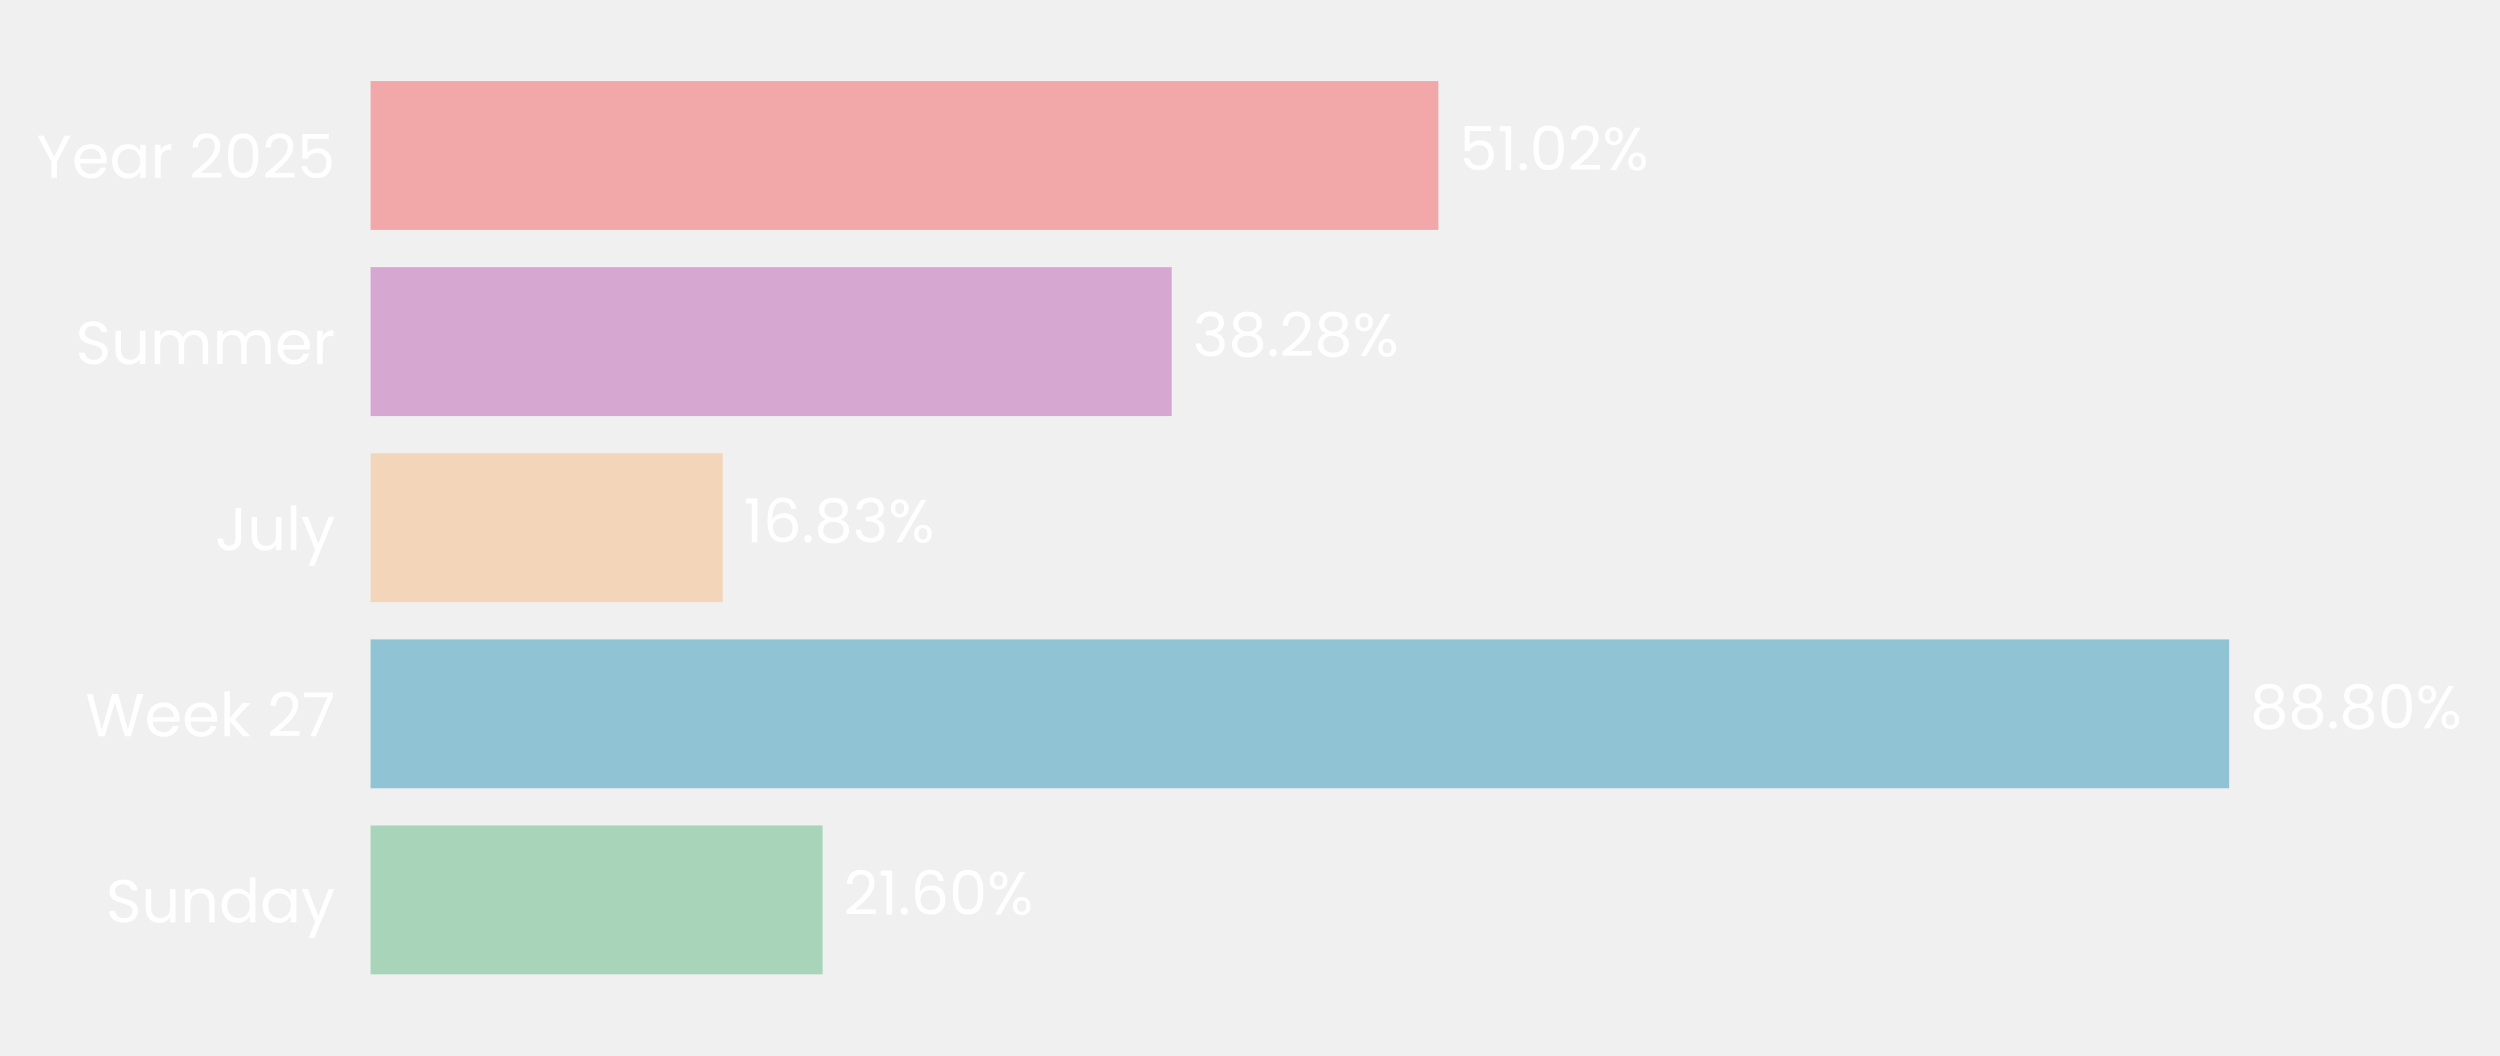
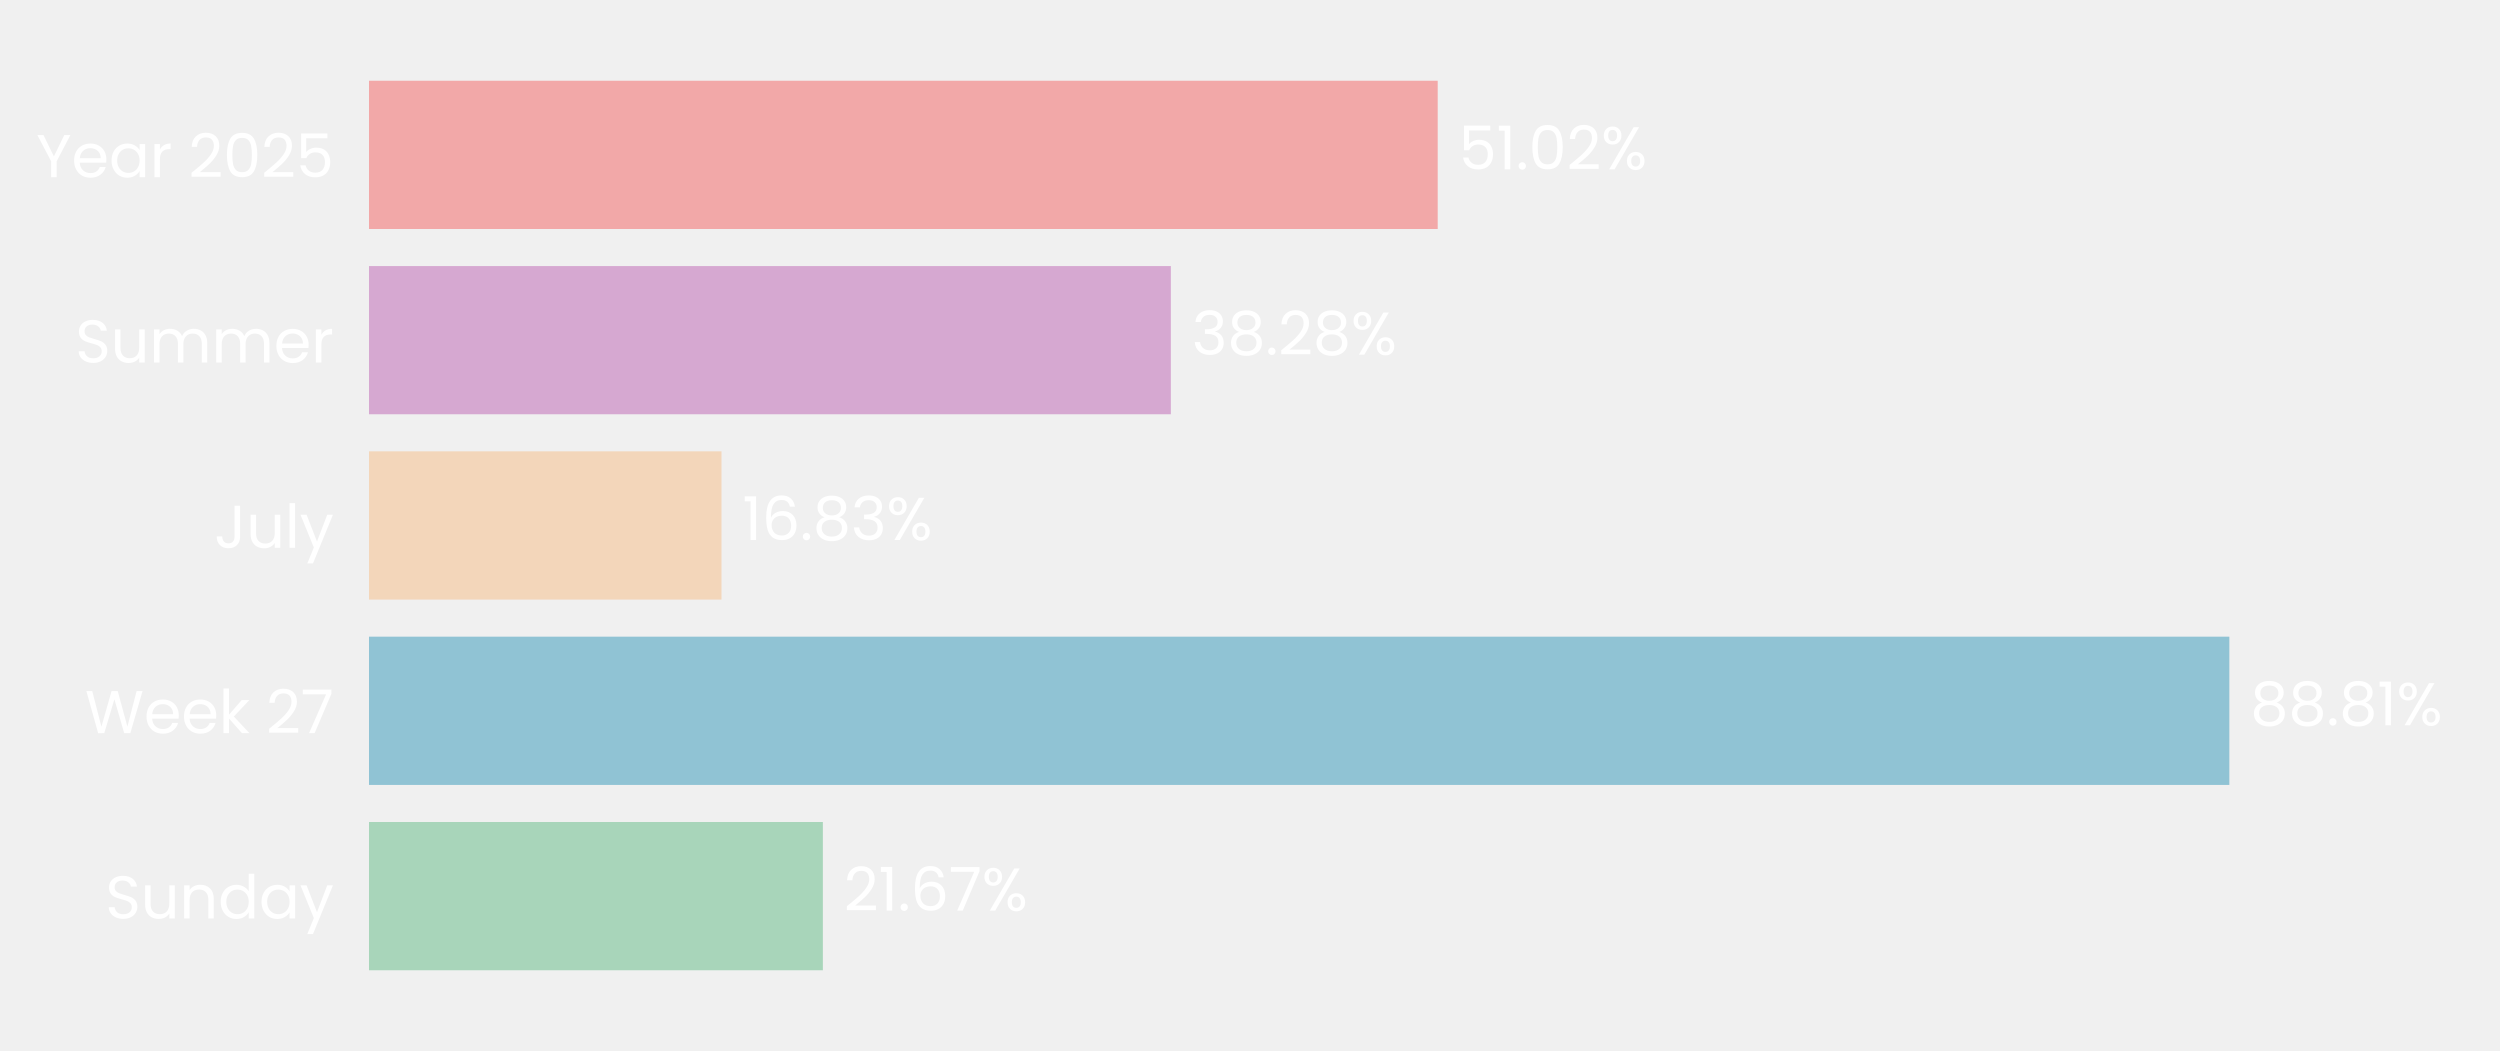
- <svg xmlns="http://www.w3.org/2000/svg" xmlns:xlink="http://www.w3.org/1999/xlink" width="494.594pt" height="208.8pt" viewBox="0 0 494.594 208.8" version="1.1">
+ <svg xmlns="http://www.w3.org/2000/svg" xmlns:xlink="http://www.w3.org/1999/xlink" width="496.691pt" height="208.8pt" viewBox="0 0 496.691 208.8" version="1.1">
  <defs>
    <style type="text/css">*{stroke-linejoin: round; stroke-linecap: butt}</style>
  </defs>
  <g id="figure_1">
    <g id="patch_1">
-       <path d="M 0 208.8  L 494.594 208.8  L 494.594 0  L 0 0  L 0 208.8  z " style="fill: none" />
+       <path d="M 0 208.8  L 496.691 208.8  L 496.691 0  L 0 0  L 0 208.8  z " style="fill: none" />
    </g>
    <g id="axes_1">
      <g id="patch_2">
-         <path d="M 73.311 201.6  L 487.394 201.6  L 487.394 7.2  L 73.311 7.2  L 73.311 201.6  z " style="fill: none" />
+         <path d="M 73.311 201.6  L 489.491 201.6  L 489.491 7.2  L 73.311 7.2  L 73.311 201.6  z " style="fill: none" />
      </g>
      <g id="patch_3">
-         <path d="M 73.311 192.764  L 162.742 192.764  L 162.742 163.309  L 73.311 163.309  z " clip-path="url(#p23c5b75982)" style="fill: #a8d5ba" />
+         <path d="M 73.311 192.764  L 163.484 192.764  L 163.484 163.309  L 73.311 163.309  z " clip-path="url(#p80f6ee986d)" style="fill: #a8d5ba" />
      </g>
      <g id="patch_4">
-         <path d="M 73.311 155.945  L 441.015 155.945  L 441.015 126.491  L 73.311 126.491  z " clip-path="url(#p23c5b75982)" style="fill: #90c3d4" />
+         <path d="M 73.311 155.945  L 442.919 155.945  L 442.919 126.491  L 73.311 126.491  z " clip-path="url(#p80f6ee986d)" style="fill: #90c3d4" />
      </g>
      <g id="patch_5">
-         <path d="M 73.311 119.127  L 142.984 119.127  L 142.984 89.673  L 73.311 89.673  z " clip-path="url(#p23c5b75982)" style="fill: #f3d6ba" />
+         <path d="M 73.311 119.127  L 143.346 119.127  L 143.346 89.673  L 73.311 89.673  z " clip-path="url(#p80f6ee986d)" style="fill: #f3d6ba" />
      </g>
      <g id="patch_6">
-         <path d="M 73.311 82.309  L 231.815 82.309  L 231.815 52.855  L 73.311 52.855  z " clip-path="url(#p23c5b75982)" style="fill: #d6a8d1" />
+         <path d="M 73.311 82.309  L 232.621 82.309  L 232.621 52.855  L 73.311 52.855  z " clip-path="url(#p80f6ee986d)" style="fill: #d6a8d1" />
      </g>
      <g id="patch_7">
-         <path d="M 73.311 45.491  L 284.568 45.491  L 284.568 16.036  L 73.311 16.036  z " clip-path="url(#p23c5b75982)" style="fill: #f2a8a8" />
+         <path d="M 73.311 45.491  L 285.639 45.491  L 285.639 16.036  L 73.311 16.036  z " clip-path="url(#p80f6ee986d)" style="fill: #f2a8a8" />
      </g>
      <g id="matplotlib.axis_1">
        <g id="ytick_1">
          <g id="text_1">
            <g style="fill: #ffffff" transform="translate(20.92875 182.4764) scale(0.12 -0.12)">
              <defs>
                <path id="Poppins-Regular-53" d="M 1907 -45  Q 1466 -45 1117 112  Q 768 269 569 547  Q 371 826 365 1190  L 986 1190  Q 1018 877 1245 662  Q 1472 448 1907 448  Q 2323 448 2563 656  Q 2803 864 2803 1190  Q 2803 1446 2662 1606  Q 2522 1766 2310 1849  Q 2099 1933 1741 2029  Q 1299 2144 1033 2259  Q 768 2374 579 2620  Q 390 2867 390 3283  Q 390 3648 576 3929  Q 762 4211 1098 4364  Q 1434 4518 1869 4518  Q 2496 4518 2896 4204  Q 3296 3891 3347 3373  L 2707 3373  Q 2675 3629 2438 3824  Q 2202 4019 1811 4019  Q 1446 4019 1216 3830  Q 986 3642 986 3302  Q 986 3059 1123 2905  Q 1261 2752 1462 2672  Q 1664 2592 2029 2490  Q 2470 2368 2739 2249  Q 3008 2131 3200 1884  Q 3392 1638 3392 1216  Q 3392 890 3219 602  Q 3046 314 2707 134  Q 2368 -45 1907 -45  z " transform="scale(0.015625)" />
                <path id="Poppins-Regular-75" d="M 3603 3507  L 3603 0  L 3021 0  L 3021 518  Q 2854 250 2556 99  Q 2259 -51 1901 -51  Q 1491 -51 1164 118  Q 838 288 649 627  Q 461 966 461 1453  L 461 3507  L 1037 3507  L 1037 1530  Q 1037 1011 1299 732  Q 1562 454 2016 454  Q 2483 454 2752 742  Q 3021 1030 3021 1581  L 3021 3507  L 3603 3507  z " transform="scale(0.015625)" />
                <path id="Poppins-Regular-6e" d="M 2202 3571  Q 2842 3571 3238 3184  Q 3635 2797 3635 2067  L 3635 0  L 3059 0  L 3059 1984  Q 3059 2509 2796 2787  Q 2534 3066 2080 3066  Q 1619 3066 1347 2778  Q 1075 2490 1075 1939  L 1075 0  L 493 0  L 493 3507  L 1075 3507  L 1075 3008  Q 1248 3277 1545 3424  Q 1843 3571 2202 3571  z " transform="scale(0.015625)" />
                <path id="Poppins-Regular-64" d="M 275 1766  Q 275 2304 492 2710  Q 710 3117 1091 3341  Q 1472 3565 1946 3565  Q 2355 3565 2707 3376  Q 3059 3187 3245 2880  L 3245 4736  L 3834 4736  L 3834 0  L 3245 0  L 3245 659  Q 3072 346 2733 144  Q 2394 -58 1939 -58  Q 1472 -58 1091 172  Q 710 403 492 819  Q 275 1235 275 1766  z M 3245 1760  Q 3245 2157 3085 2451  Q 2925 2746 2653 2902  Q 2381 3059 2054 3059  Q 1728 3059 1459 2905  Q 1190 2752 1030 2457  Q 870 2163 870 1766  Q 870 1363 1030 1065  Q 1190 768 1459 611  Q 1728 454 2054 454  Q 2381 454 2653 611  Q 2925 768 3085 1065  Q 3245 1363 3245 1760  z " transform="scale(0.015625)" />
                <path id="Poppins-Regular-61" d="M 275 1766  Q 275 2304 492 2710  Q 710 3117 1091 3341  Q 1472 3565 1939 3565  Q 2400 3565 2739 3366  Q 3078 3168 3245 2867  L 3245 3507  L 3834 3507  L 3834 0  L 3245 0  L 3245 653  Q 3072 346 2729 144  Q 2387 -58 1933 -58  Q 1466 -58 1088 172  Q 710 403 492 819  Q 275 1235 275 1766  z M 3245 1760  Q 3245 2157 3085 2451  Q 2925 2746 2653 2902  Q 2381 3059 2054 3059  Q 1728 3059 1459 2905  Q 1190 2752 1030 2457  Q 870 2163 870 1766  Q 870 1363 1030 1065  Q 1190 768 1459 611  Q 1728 454 2054 454  Q 2381 454 2653 611  Q 2925 768 3085 1065  Q 3245 1363 3245 1760  z " transform="scale(0.015625)" />
                <path id="Poppins-Regular-79" d="M 3514 3507  L 1402 -1651  L 800 -1651  L 1491 38  L 77 3507  L 723 3507  L 1824 666  L 2912 3507  L 3514 3507  z " transform="scale(0.015625)" />
              </defs>
              <use xlink:href="#Poppins-Regular-53" />
              <use xlink:href="#Poppins-Regular-75" transform="translate(58.7 0)" />
              <use xlink:href="#Poppins-Regular-6e" transform="translate(122.7 0)" />
              <use xlink:href="#Poppins-Regular-64" transform="translate(186.7 0)" />
              <use xlink:href="#Poppins-Regular-61" transform="translate(254.3 0)" />
              <use xlink:href="#Poppins-Regular-79" transform="translate(321.8999 0)" />
            </g>
          </g>
        </g>
        <g id="ytick_2">
          <g id="text_2">
            <g style="fill: #ffffff" transform="translate(16.88437 145.6582) scale(0.12 -0.12)">
              <defs>
                <path id="Poppins-Regular-57" d="M 6099 4461  L 4806 0  L 4154 0  L 3117 3590  L 2042 0  L 1395 -6  L 147 4461  L 768 4461  L 1741 678  L 2816 4461  L 3469 4461  L 4493 691  L 5472 4461  L 6099 4461  z " transform="scale(0.015625)" />
                <path id="Poppins-Regular-65" d="M 3693 1888  Q 3693 1722 3674 1536  L 870 1536  Q 902 1018 1225 726  Q 1549 435 2010 435  Q 2387 435 2640 611  Q 2893 787 2995 1082  L 3622 1082  Q 3482 576 3059 259  Q 2637 -58 2010 -58  Q 1510 -58 1116 166  Q 723 390 499 803  Q 275 1216 275 1760  Q 275 2304 492 2713  Q 710 3123 1104 3344  Q 1498 3565 2010 3565  Q 2509 3565 2893 3347  Q 3277 3130 3485 2749  Q 3693 2368 3693 1888  z M 3091 2010  Q 3091 2342 2944 2582  Q 2797 2822 2544 2947  Q 2291 3072 1984 3072  Q 1542 3072 1232 2790  Q 922 2509 877 2010  L 3091 2010  z " transform="scale(0.015625)" />
                <path id="Poppins-Regular-6b" d="M 2451 0  L 1075 1549  L 1075 0  L 493 0  L 493 4736  L 1075 4736  L 1075 1952  L 2426 3507  L 3238 3507  L 1587 1760  L 3245 0  L 2451 0  z " transform="scale(0.015625)" />
                <path id="Poppins-Regular-20" transform="scale(0.015625)" />
                <path id="Poppins-Regular-32" d="M 326 467  Q 1139 1120 1600 1539  Q 2061 1958 2377 2416  Q 2694 2874 2694 3315  Q 2694 3731 2492 3971  Q 2291 4211 1843 4211  Q 1408 4211 1168 3939  Q 928 3667 909 3213  L 346 3213  Q 371 3930 780 4320  Q 1190 4710 1837 4710  Q 2496 4710 2883 4345  Q 3270 3981 3270 3341  Q 3270 2810 2953 2307  Q 2637 1805 2233 1424  Q 1830 1043 1203 538  L 3405 538  L 3405 51  L 326 51  L 326 467  z " transform="scale(0.015625)" />
                <path id="Poppins-Regular-37" d="M 3245 4173  L 1466 0  L 877 0  L 2682 4115  L 211 4115  L 211 4614  L 3245 4614  L 3245 4173  z " transform="scale(0.015625)" />
              </defs>
              <use xlink:href="#Poppins-Regular-57" />
              <use xlink:href="#Poppins-Regular-65" transform="translate(97.59999 0)" />
              <use xlink:href="#Poppins-Regular-65" transform="translate(159.6 0)" />
              <use xlink:href="#Poppins-Regular-6b" transform="translate(221.6 0)" />
              <use xlink:href="#Poppins-Regular-20" transform="translate(273.0999 0)" />
              <use xlink:href="#Poppins-Regular-32" transform="translate(299.7999 0)" />
              <use xlink:href="#Poppins-Regular-37" transform="translate(357.2999 0)" />
            </g>
          </g>
        </g>
        <g id="ytick_3">
          <g id="text_3">
            <g style="fill: #ffffff" transform="translate(42.56437 108.84) scale(0.12 -0.12)">
              <defs>
                <path id="Poppins-Regular-4a" d="M 2739 4461  L 2739 1165  Q 2739 614 2400 284  Q 2061 -45 1504 -45  Q 941 -45 601 291  Q 262 627 262 1210  L 845 1210  Q 851 883 1014 678  Q 1178 474 1504 474  Q 1830 474 1990 669  Q 2150 864 2150 1165  L 2150 4461  L 2739 4461  z " transform="scale(0.015625)" />
                <path id="Poppins-Regular-6c" d="M 1075 4736  L 1075 0  L 493 0  L 493 4736  L 1075 4736  z " transform="scale(0.015625)" />
              </defs>
              <use xlink:href="#Poppins-Regular-4a" />
              <use xlink:href="#Poppins-Regular-75" transform="translate(52.99999 0)" />
              <use xlink:href="#Poppins-Regular-6c" transform="translate(117 0)" />
              <use xlink:href="#Poppins-Regular-79" transform="translate(141.6 0)" />
            </g>
          </g>
        </g>
        <g id="ytick_4">
          <g id="text_4">
            <g style="fill: #ffffff" transform="translate(14.95125 72.02182) scale(0.12 -0.12)">
              <defs>
                <path id="Poppins-Regular-6d" d="M 4710 3571  Q 5120 3571 5440 3401  Q 5760 3232 5945 2893  Q 6131 2554 6131 2067  L 6131 0  L 5555 0  L 5555 1984  Q 5555 2509 5296 2787  Q 5037 3066 4595 3066  Q 4141 3066 3872 2774  Q 3603 2483 3603 1933  L 3603 0  L 3027 0  L 3027 1984  Q 3027 2509 2768 2787  Q 2509 3066 2067 3066  Q 1613 3066 1344 2774  Q 1075 2483 1075 1933  L 1075 0  L 493 0  L 493 3507  L 1075 3507  L 1075 3002  Q 1248 3277 1539 3424  Q 1830 3571 2182 3571  Q 2624 3571 2963 3372  Q 3302 3174 3469 2790  Q 3616 3162 3955 3366  Q 4294 3571 4710 3571  z " transform="scale(0.015625)" />
                <path id="Poppins-Regular-72" d="M 1075 2938  Q 1229 3238 1513 3404  Q 1798 3571 2208 3571  L 2208 2970  L 2054 2970  Q 1075 2970 1075 1907  L 1075 0  L 493 0  L 493 3507  L 1075 3507  L 1075 2938  z " transform="scale(0.015625)" />
              </defs>
              <use xlink:href="#Poppins-Regular-53" />
              <use xlink:href="#Poppins-Regular-75" transform="translate(58.7 0)" />
              <use xlink:href="#Poppins-Regular-6d" transform="translate(122.7 0)" />
              <use xlink:href="#Poppins-Regular-6d" transform="translate(225.7 0)" />
              <use xlink:href="#Poppins-Regular-65" transform="translate(328.7 0)" />
              <use xlink:href="#Poppins-Regular-72" transform="translate(390.6999 0)" />
            </g>
          </g>
        </g>
        <g id="ytick_5">
          <g id="text_5">
            <g style="fill: #ffffff" transform="translate(7.2 35.20364) scale(0.12 -0.12)">
              <defs>
                <path id="Poppins-Regular-59" d="M 3616 4461  L 2163 1683  L 2163 0  L 1581 0  L 1581 1683  L 122 4461  L 768 4461  L 1869 2202  L 2970 4461  L 3616 4461  z " transform="scale(0.015625)" />
                <path id="Poppins-Regular-30" d="M 397 2362  Q 397 3462 755 4080  Q 1114 4698 2010 4698  Q 2899 4698 3257 4080  Q 3616 3462 3616 2362  Q 3616 1242 3257 621  Q 2899 0 2010 0  Q 1114 0 755 621  Q 397 1242 397 2362  z M 3040 2362  Q 3040 2918 2966 3305  Q 2893 3693 2665 3929  Q 2438 4166 2010 4166  Q 1574 4166 1347 3929  Q 1120 3693 1046 3305  Q 973 2918 973 2362  Q 973 1786 1046 1395  Q 1120 1005 1347 768  Q 1574 531 2010 531  Q 2438 531 2665 768  Q 2893 1005 2966 1395  Q 3040 1786 3040 2362  z " transform="scale(0.015625)" />
                <path id="Poppins-Regular-35" d="M 3347 4122  L 1101 4122  L 1101 2662  Q 1248 2867 1536 2998  Q 1824 3130 2157 3130  Q 2688 3130 3021 2909  Q 3354 2688 3498 2339  Q 3642 1990 3642 1600  Q 3642 1139 3469 774  Q 3296 410 2941 198  Q 2586 -13 2061 -13  Q 1389 -13 973 332  Q 557 678 467 1254  L 1037 1254  Q 1120 890 1389 685  Q 1658 480 2067 480  Q 2573 480 2829 784  Q 3085 1088 3085 1587  Q 3085 2086 2829 2358  Q 2573 2630 2074 2630  Q 1734 2630 1481 2467  Q 1229 2304 1114 2022  L 563 2022  L 563 4634  L 3347 4634  L 3347 4122  z " transform="scale(0.015625)" />
              </defs>
              <use xlink:href="#Poppins-Regular-59" />
              <use xlink:href="#Poppins-Regular-65" transform="translate(58.39999 0)" />
              <use xlink:href="#Poppins-Regular-61" transform="translate(120.4 0)" />
              <use xlink:href="#Poppins-Regular-72" transform="translate(188 0)" />
              <use xlink:href="#Poppins-Regular-20" transform="translate(225.3 0)" />
              <use xlink:href="#Poppins-Regular-32" transform="translate(252 0)" />
              <use xlink:href="#Poppins-Regular-30" transform="translate(309.4999 0)" />
              <use xlink:href="#Poppins-Regular-32" transform="translate(372.2999 0)" />
              <use xlink:href="#Poppins-Regular-35" transform="translate(429.7999 0)" />
            </g>
          </g>
        </g>
      </g>
      <g id="text_6">
-         <g style="fill: #ffffff" transform="translate(166.8824 180.9164) scale(0.12 -0.12)">
+         <g style="fill: #ffffff" transform="translate(167.6454 180.9164) scale(0.12 -0.12)">
          <defs>
            <path id="Poppins-Regular-31" d="M 243 4096  L 243 4627  L 1446 4627  L 1446 0  L 858 0  L 858 4096  L 243 4096  z " transform="scale(0.015625)" />
            <path id="Poppins-Regular-2e" d="M 678 -38  Q 512 -38 397 77  Q 282 192 282 358  Q 282 525 397 640  Q 512 755 678 755  Q 838 755 950 640  Q 1062 525 1062 358  Q 1062 192 950 77  Q 838 -38 678 -38  z " transform="scale(0.015625)" />
            <path id="Poppins-Regular-36" d="M 2976 3526  Q 2835 4237 2099 4237  Q 1530 4237 1248 3798  Q 966 3360 973 2355  Q 1120 2688 1462 2877  Q 1805 3066 2227 3066  Q 2886 3066 3280 2656  Q 3674 2246 3674 1523  Q 3674 1088 3504 742  Q 3334 397 2992 192  Q 2650 -13 2163 -13  Q 1504 -13 1133 281  Q 762 576 614 1094  Q 467 1613 467 2374  Q 467 4723 2106 4723  Q 2733 4723 3091 4384  Q 3450 4045 3514 3526  L 2976 3526  z M 2106 2573  Q 1830 2573 1587 2461  Q 1344 2349 1193 2121  Q 1043 1894 1043 1568  Q 1043 1082 1324 778  Q 1606 474 2131 474  Q 2579 474 2844 752  Q 3110 1030 3110 1504  Q 3110 2003 2854 2288  Q 2598 2573 2106 2573  z " transform="scale(0.015625)" />
            <path id="Poppins-Regular-25" d="M 269 3584  Q 269 4019 531 4278  Q 794 4538 1203 4538  Q 1613 4538 1875 4278  Q 2138 4019 2138 3584  Q 2138 3142 1875 2883  Q 1613 2624 1203 2624  Q 794 2624 531 2883  Q 269 3142 269 3584  z M 4006 4467  L 1414 0  L 838 0  L 3430 4467  L 4006 4467  z M 1203 4179  Q 986 4179 861 4028  Q 736 3878 736 3584  Q 736 3290 861 3136  Q 986 2982 1203 2982  Q 1421 2982 1549 3139  Q 1677 3296 1677 3584  Q 1677 3878 1549 4028  Q 1421 4179 1203 4179  z M 2720 883  Q 2720 1325 2982 1584  Q 3245 1843 3654 1843  Q 4064 1843 4323 1584  Q 4582 1325 4582 883  Q 4582 448 4323 185  Q 4064 -77 3654 -77  Q 3245 -77 2982 182  Q 2720 442 2720 883  z M 3648 1478  Q 3430 1478 3302 1328  Q 3174 1178 3174 883  Q 3174 595 3302 444  Q 3430 294 3648 294  Q 3866 294 3994 444  Q 4122 595 4122 883  Q 4122 1178 3994 1328  Q 3866 1478 3648 1478  z " transform="scale(0.015625)" />
          </defs>
          <use xlink:href="#Poppins-Regular-32" />
          <use xlink:href="#Poppins-Regular-31" transform="translate(57.49999 0)" />
          <use xlink:href="#Poppins-Regular-2e" transform="translate(89.49997 0)" />
          <use xlink:href="#Poppins-Regular-36" transform="translate(110.5 0)" />
-           <use xlink:href="#Poppins-Regular-30" transform="translate(173.9999 0)" />
-           <use xlink:href="#Poppins-Regular-25" transform="translate(236.7999 0)" />
+           <use xlink:href="#Poppins-Regular-37" transform="translate(173.9999 0)" />
+           <use xlink:href="#Poppins-Regular-25" transform="translate(228.5999 0)" />
        </g>
      </g>
      <g id="text_7">
-         <g style="fill: #ffffff" transform="translate(445.1559 144.0982) scale(0.12 -0.12)">
+         <g style="fill: #ffffff" transform="translate(447.0805 144.0982) scale(0.12 -0.12)">
          <defs>
            <path id="Poppins-Regular-38" d="M 1242 2406  Q 883 2547 691 2816  Q 499 3085 499 3469  Q 499 3814 672 4092  Q 845 4371 1187 4534  Q 1530 4698 2016 4698  Q 2502 4698 2844 4534  Q 3187 4371 3363 4092  Q 3539 3814 3539 3469  Q 3539 3098 3340 2819  Q 3142 2541 2797 2406  Q 3194 2285 3427 1981  Q 3661 1677 3661 1248  Q 3661 832 3456 521  Q 3251 211 2876 41  Q 2502 -128 2016 -128  Q 1530 -128 1162 41  Q 794 211 589 521  Q 384 832 384 1248  Q 384 1677 614 1984  Q 845 2291 1242 2406  z M 2976 3398  Q 2976 3789 2720 4000  Q 2464 4211 2016 4211  Q 1574 4211 1318 4000  Q 1062 3789 1062 3392  Q 1062 3034 1328 2816  Q 1594 2598 2016 2598  Q 2445 2598 2710 2819  Q 2976 3040 2976 3398  z M 2016 2150  Q 1542 2150 1241 1929  Q 941 1709 941 1267  Q 941 858 1232 608  Q 1523 358 2016 358  Q 2509 358 2797 608  Q 3085 858 3085 1267  Q 3085 1696 2790 1923  Q 2496 2150 2016 2150  z " transform="scale(0.015625)" />
          </defs>
          <use xlink:href="#Poppins-Regular-38" />
          <use xlink:href="#Poppins-Regular-38" transform="translate(63.09999 0)" />
          <use xlink:href="#Poppins-Regular-2e" transform="translate(126.2 0)" />
          <use xlink:href="#Poppins-Regular-38" transform="translate(147.2 0)" />
-           <use xlink:href="#Poppins-Regular-30" transform="translate(210.3 0)" />
-           <use xlink:href="#Poppins-Regular-25" transform="translate(273.0999 0)" />
+           <use xlink:href="#Poppins-Regular-31" transform="translate(210.3 0)" />
+           <use xlink:href="#Poppins-Regular-25" transform="translate(242.2999 0)" />
        </g>
      </g>
      <g id="text_8">
-         <g style="fill: #ffffff" transform="translate(147.1245 107.28) scale(0.12 -0.12)">
+         <g style="fill: #ffffff" transform="translate(147.5076 107.28) scale(0.12 -0.12)">
          <defs>
            <path id="Poppins-Regular-33" d="M 384 3462  Q 429 4051 838 4384  Q 1248 4717 1901 4717  Q 2336 4717 2653 4560  Q 2970 4403 3133 4134  Q 3296 3866 3296 3526  Q 3296 3130 3069 2842  Q 2842 2554 2477 2470  L 2477 2438  Q 2893 2336 3136 2035  Q 3379 1734 3379 1248  Q 3379 883 3212 592  Q 3046 301 2713 134  Q 2381 -32 1914 -32  Q 1235 -32 800 323  Q 365 678 314 1331  L 877 1331  Q 922 947 1190 704  Q 1459 461 1907 461  Q 2355 461 2588 694  Q 2822 928 2822 1299  Q 2822 1779 2502 1990  Q 2182 2202 1536 2202  L 1389 2202  L 1389 2688  L 1542 2688  Q 2131 2694 2432 2883  Q 2733 3072 2733 3469  Q 2733 3808 2512 4013  Q 2291 4218 1882 4218  Q 1485 4218 1241 4013  Q 998 3808 954 3462  L 384 3462  z " transform="scale(0.015625)" />
          </defs>
          <use xlink:href="#Poppins-Regular-31" />
          <use xlink:href="#Poppins-Regular-36" transform="translate(31.99998 0)" />
          <use xlink:href="#Poppins-Regular-2e" transform="translate(95.49997 0)" />
          <use xlink:href="#Poppins-Regular-38" transform="translate(116.5 0)" />
          <use xlink:href="#Poppins-Regular-33" transform="translate(179.5999 0)" />
          <use xlink:href="#Poppins-Regular-25" transform="translate(238.4999 0)" />
        </g>
      </g>
      <g id="text_9">
-         <g style="fill: #ffffff" transform="translate(235.9556 70.46182) scale(0.12 -0.12)">
+         <g style="fill: #ffffff" transform="translate(236.7825 70.46182) scale(0.12 -0.12)">
          <use xlink:href="#Poppins-Regular-33" />
          <use xlink:href="#Poppins-Regular-38" transform="translate(58.89999 0)" />
          <use xlink:href="#Poppins-Regular-2e" transform="translate(122 0)" />
          <use xlink:href="#Poppins-Regular-32" transform="translate(143 0)" />
          <use xlink:href="#Poppins-Regular-38" transform="translate(200.5 0)" />
          <use xlink:href="#Poppins-Regular-25" transform="translate(263.5999 0)" />
        </g>
      </g>
      <g id="text_10">
-         <g style="fill: #ffffff" transform="translate(288.7091 33.64364) scale(0.12 -0.12)">
+         <g style="fill: #ffffff" transform="translate(289.8009 33.64364) scale(0.12 -0.12)">
          <use xlink:href="#Poppins-Regular-35" />
          <use xlink:href="#Poppins-Regular-31" transform="translate(62.79999 0)" />
          <use xlink:href="#Poppins-Regular-2e" transform="translate(94.79997 0)" />
          <use xlink:href="#Poppins-Regular-30" transform="translate(115.8 0)" />
          <use xlink:href="#Poppins-Regular-32" transform="translate(178.5999 0)" />
          <use xlink:href="#Poppins-Regular-25" transform="translate(236.0999 0)" />
        </g>
      </g>
    </g>
  </g>
  <defs>
-     <clipPath id="p23c5b75982">
-       <rect x="73.311" y="7.2" width="414.083" height="194.4" />
+     <clipPath id="p80f6ee986d">
+       <rect x="73.311" y="7.2" width="416.18" height="194.4" />
    </clipPath>
  </defs>
</svg>
